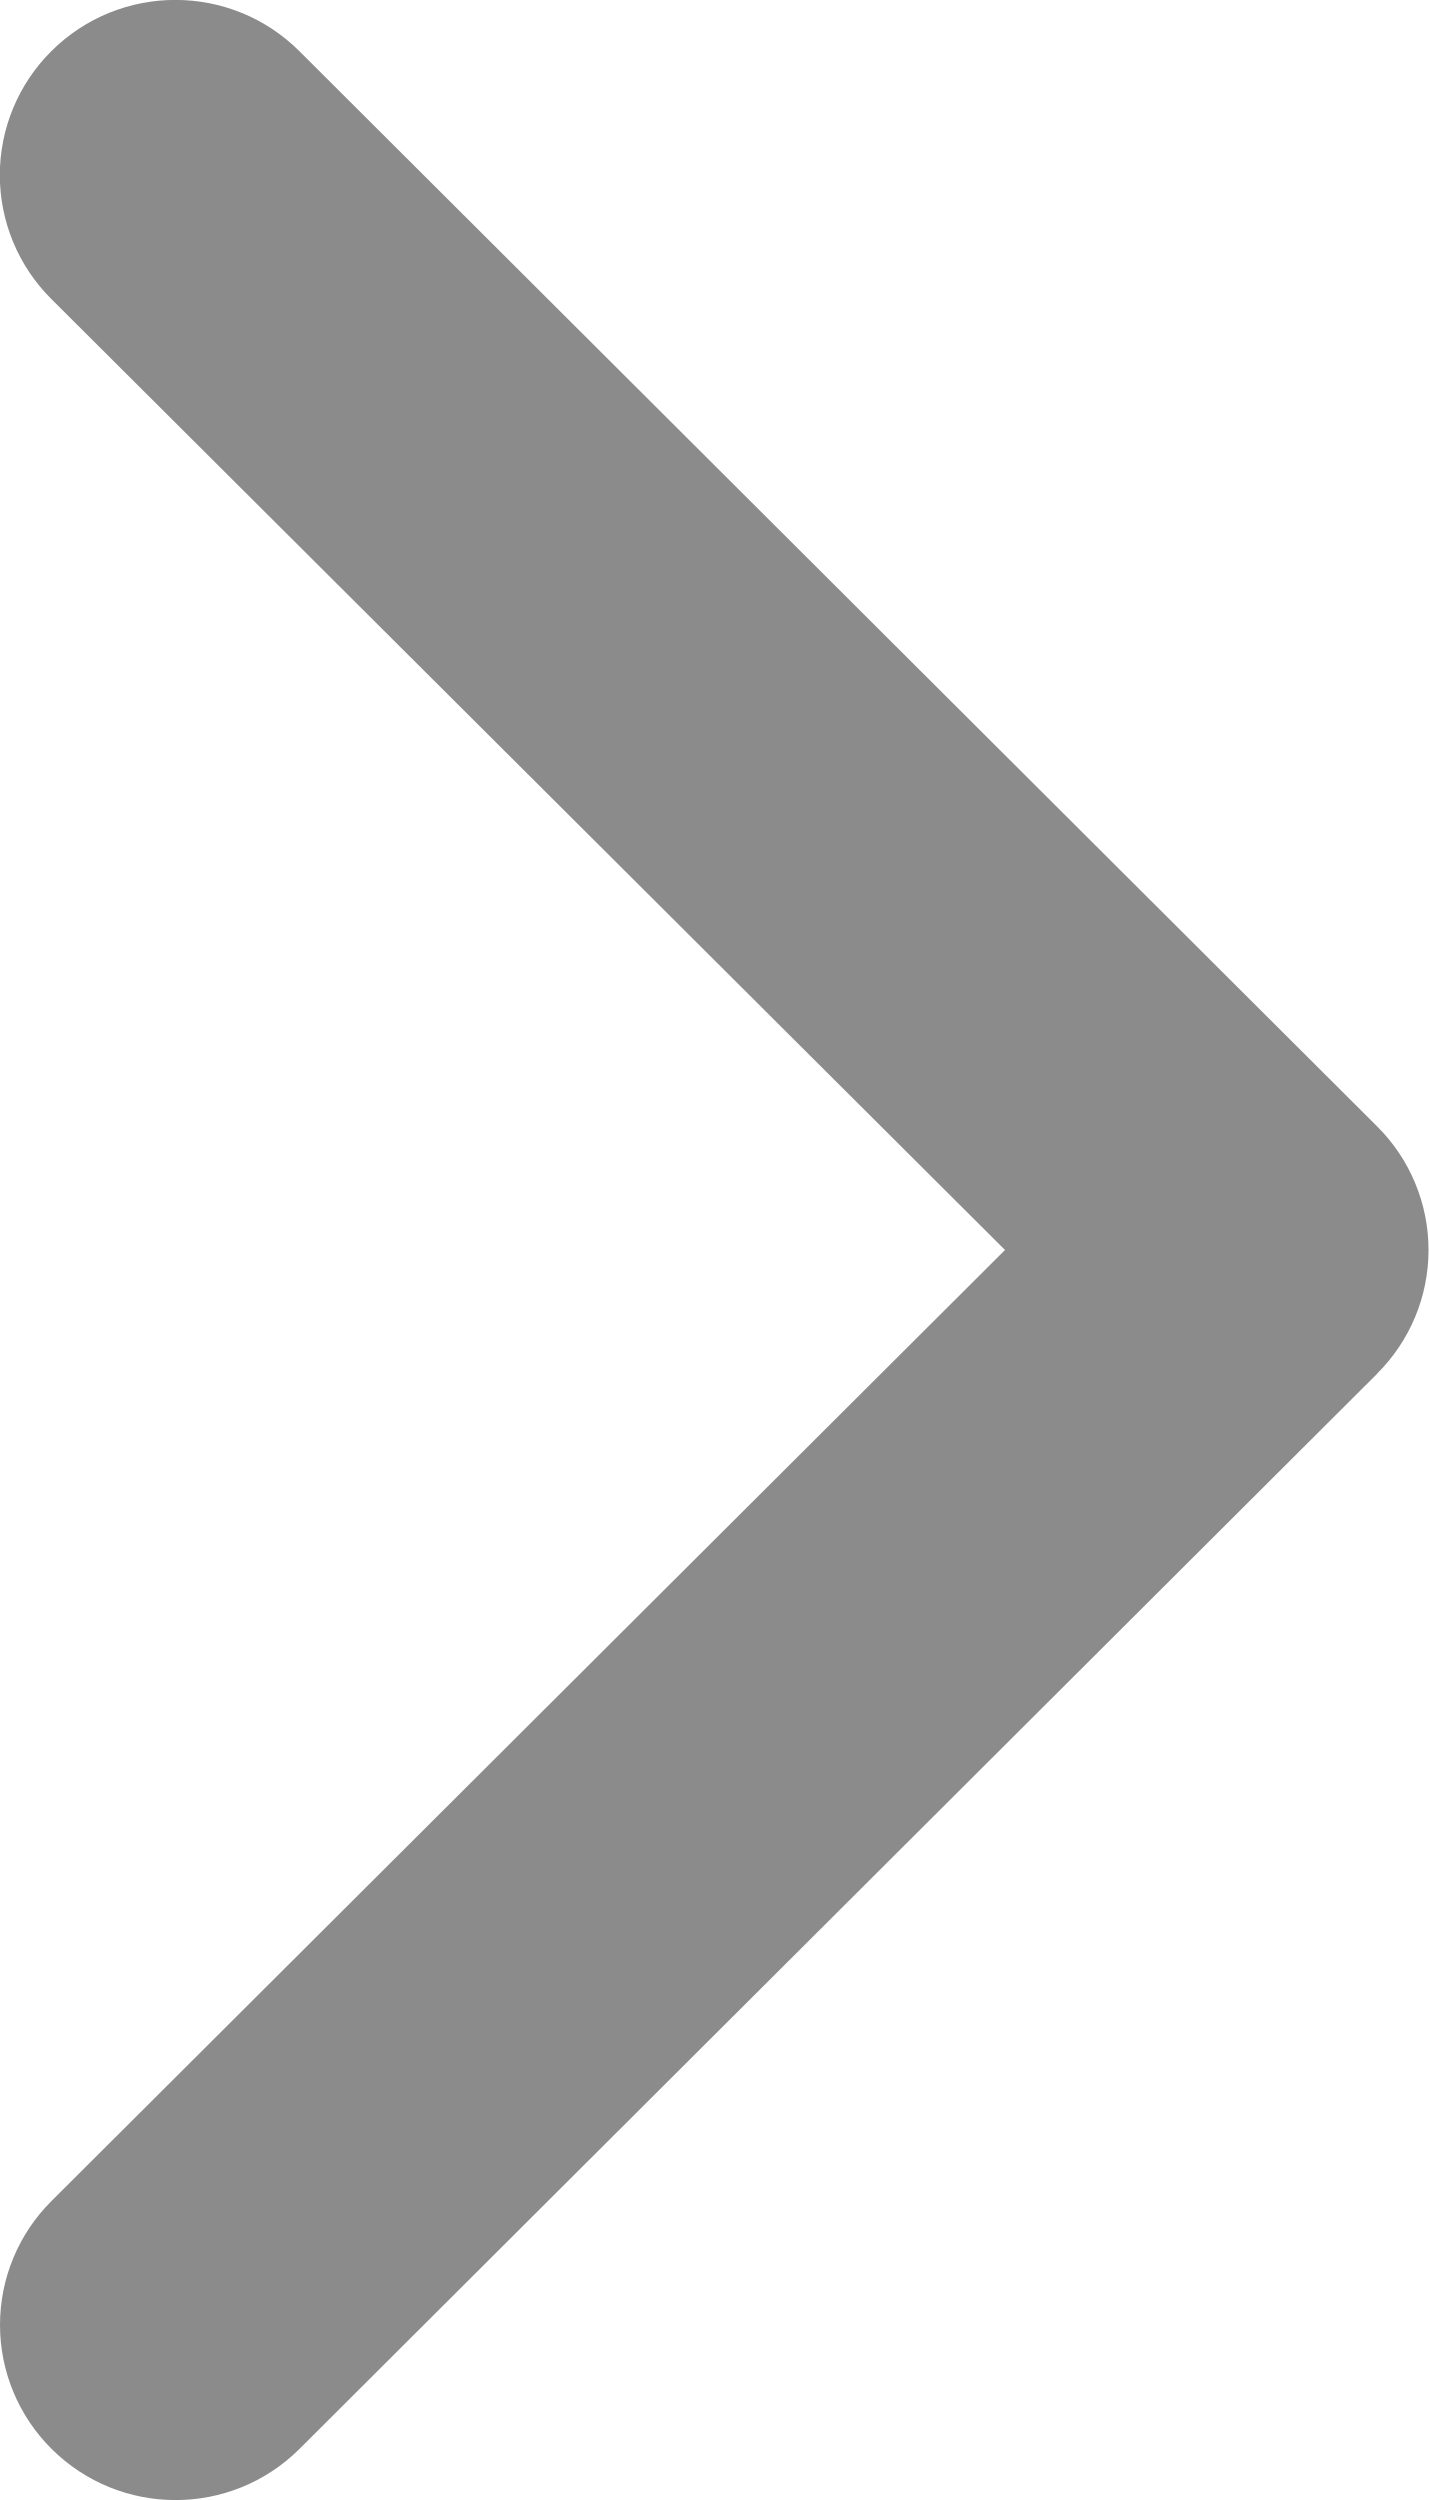
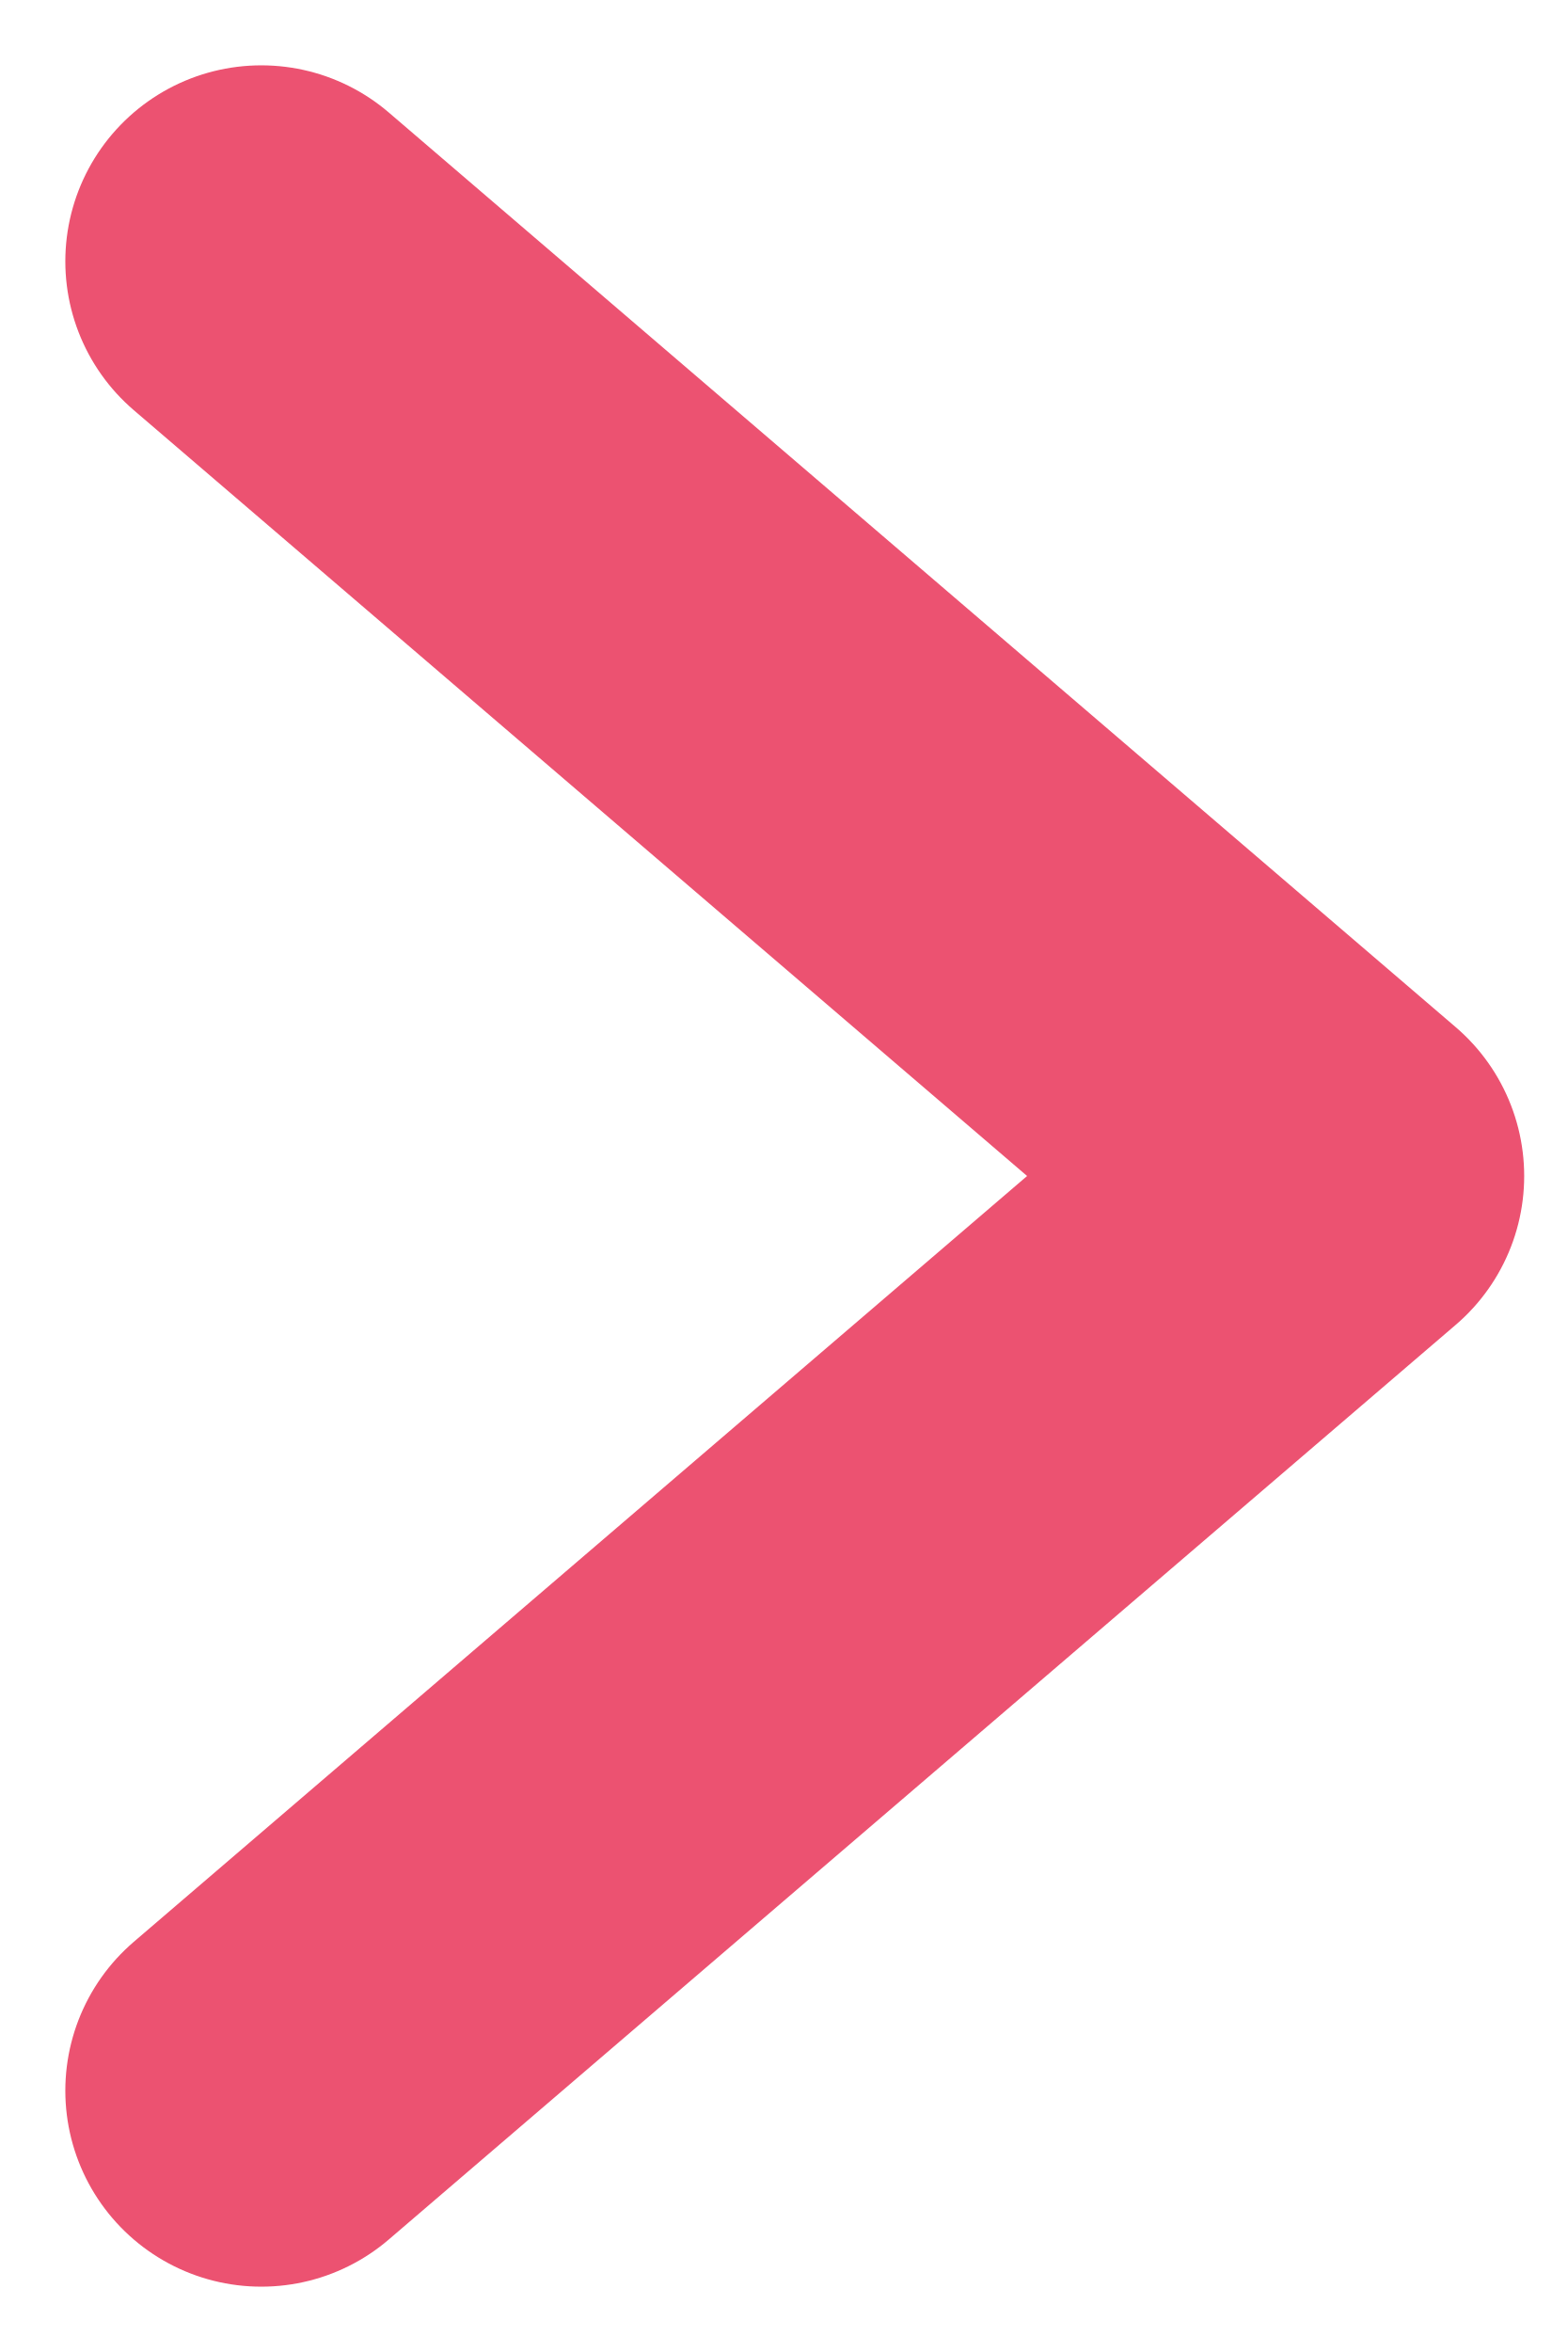
- <svg xmlns="http://www.w3.org/2000/svg" width="8" height="14" fill="none">
-   <path d="M7.712 7.693l-6.034 6.02a.984.984 0 0 1-1.39 0 .979.979 0 0 1 0-1.387L5.628 7 .287 1.674a.979.979 0 0 1 0-1.387.984.984 0 0 1 1.39 0l6.034 6.02a.976.976 0 0 1 0 1.386z" fill="#8B8B8B" />
+ <svg xmlns="http://www.w3.org/2000/svg" width="12" height="18" fill="none">
+   <path d="M2 16l8.167-7L2 2" stroke="#EC5271" stroke-width="3" stroke-linecap="round" stroke-linejoin="round" />
</svg>
